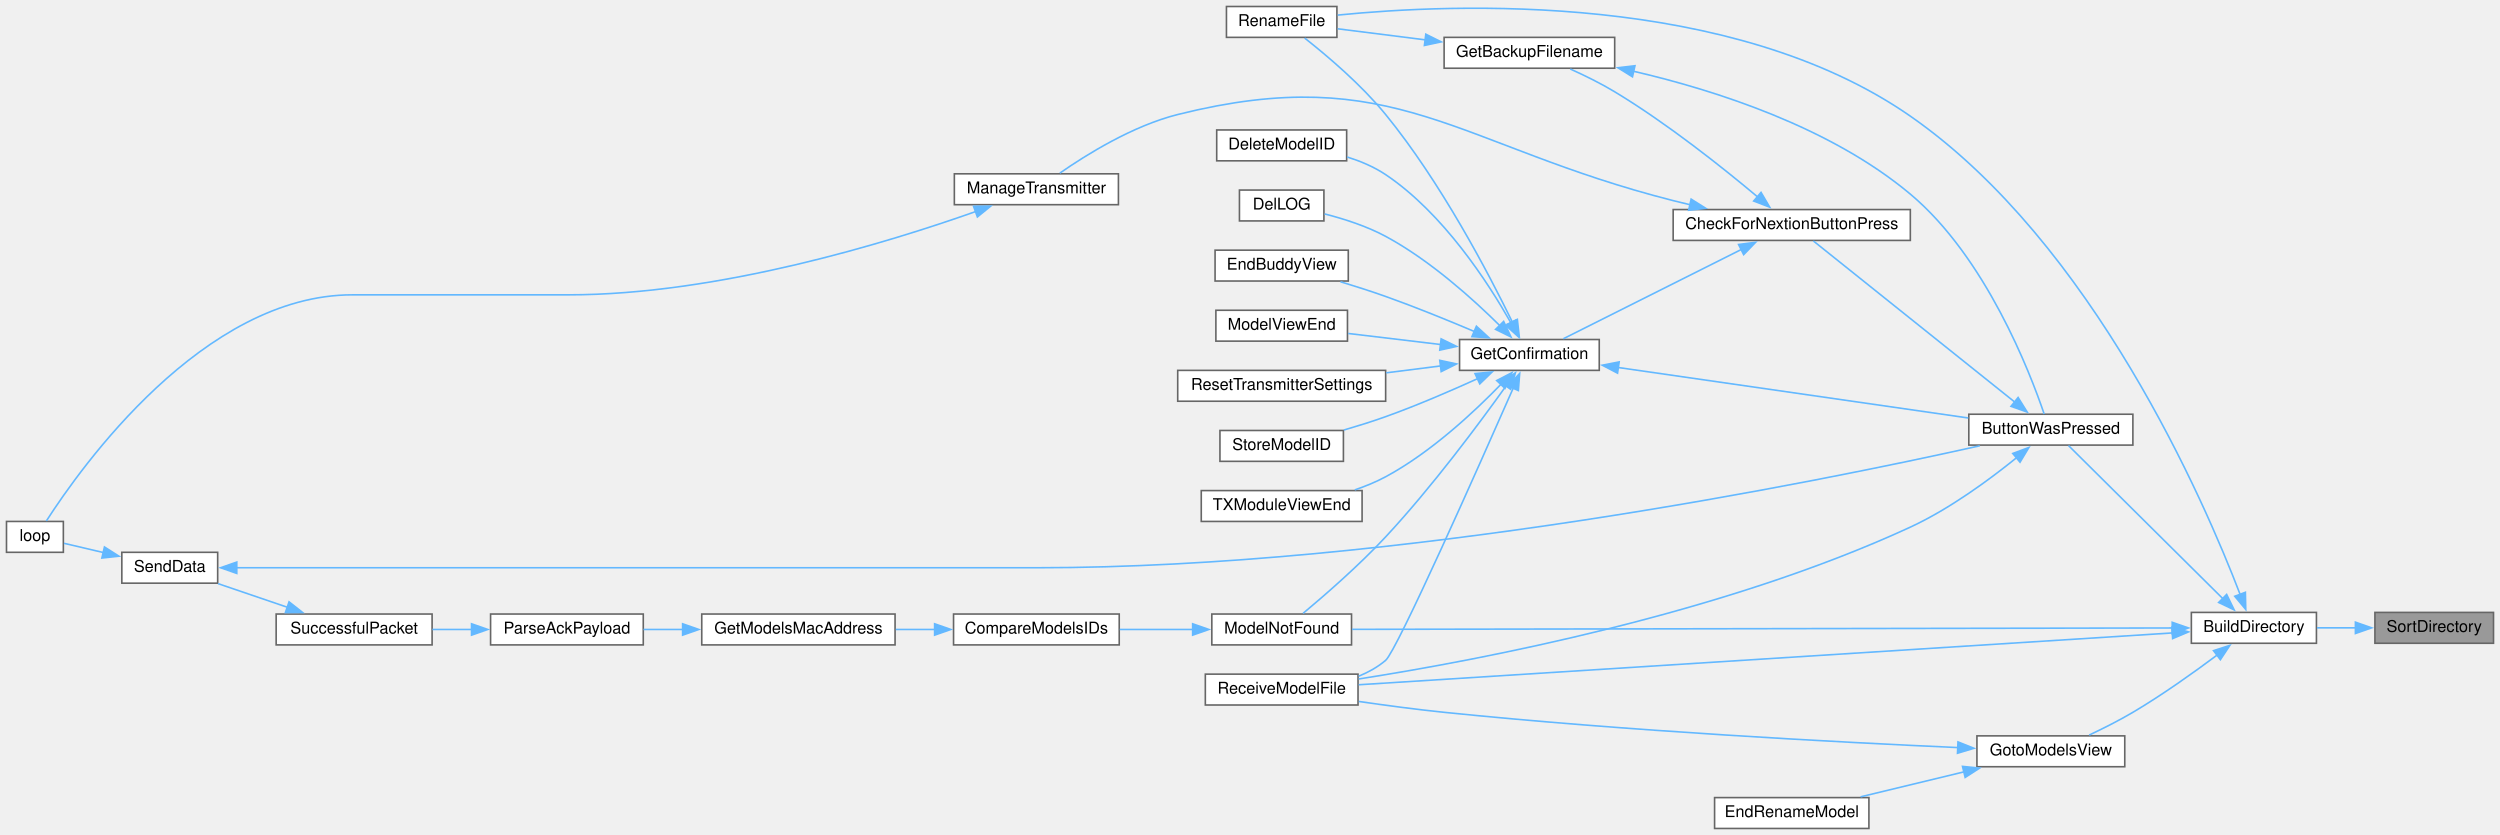
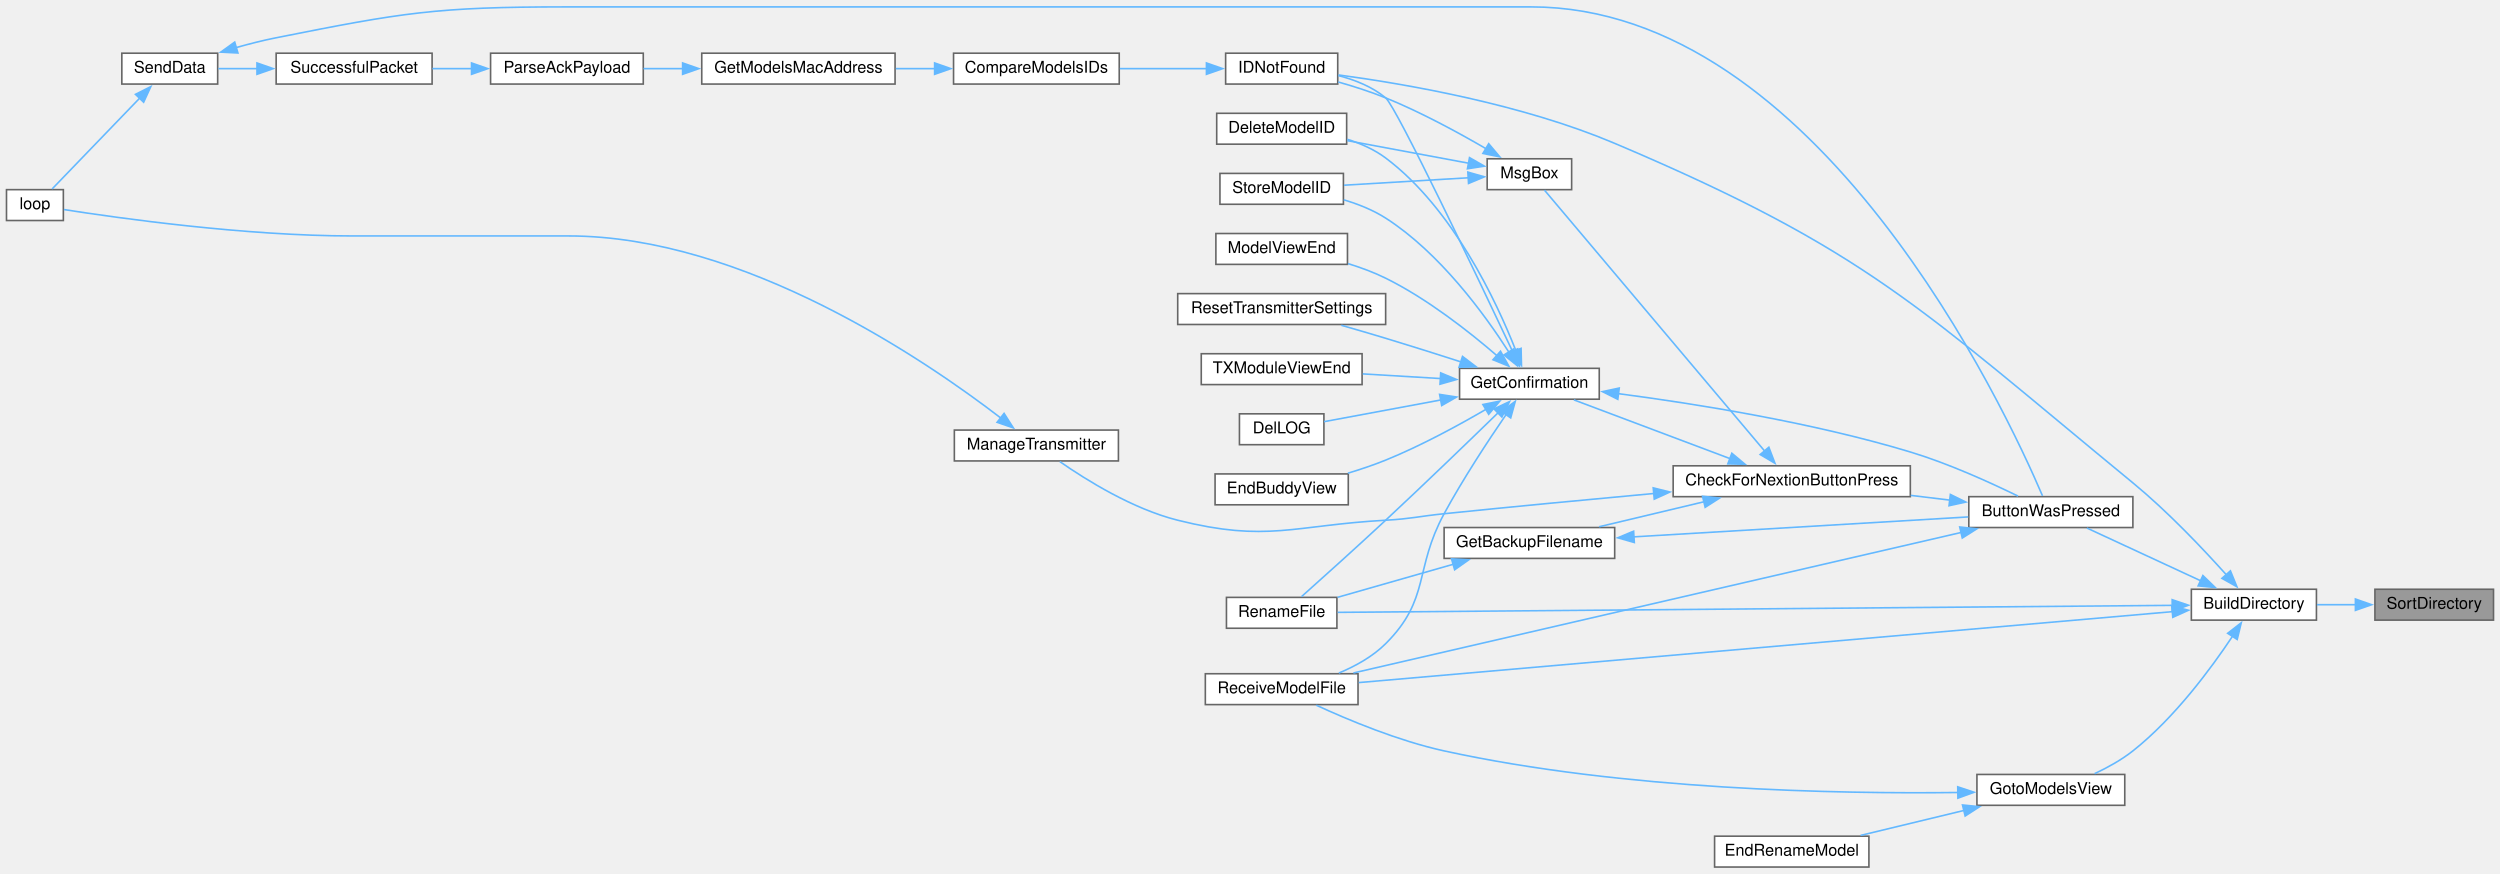
- <svg xmlns="http://www.w3.org/2000/svg" xmlns:xlink="http://www.w3.org/1999/xlink" width="1539pt" height="514pt" viewBox="0.00 0.00 1539.00 514.00">
-   <g id="graph0" class="graph" transform="scale(1 1) rotate(0) translate(4 510)">
+ <svg xmlns="http://www.w3.org/2000/svg" xmlns:xlink="http://www.w3.org/1999/xlink" width="1539pt" height="538pt" viewBox="0.00 0.00 1539.00 537.50">
+   <g id="graph0" class="graph" transform="scale(1 1) rotate(0) translate(4 533.5)">
    <g id="node1" class="node">
      <g id="a_node1">
        <a xlink:title=" ">
-           <polygon fill="#999999" stroke="#666666" points="1531,-133 1458,-133 1458,-114 1531,-114 1531,-133" />
-           <text text-anchor="middle" x="1494.5" y="-121" font-family="Helvetica,sans-Serif" font-size="10.00">SortDirectory</text>
+           <polygon fill="#999999" stroke="#666666" points="1531,-171 1458,-171 1458,-152 1531,-152 1531,-171" />
+           <text text-anchor="middle" x="1494.5" y="-159" font-family="Helvetica,sans-Serif" font-size="10.00">SortDirectory</text>
        </a>
      </g>
    </g>
    <g id="node2" class="node">
      <g id="a_node2">
        <a xlink:href="TransmitterCode_2src_2main_8cpp.html#affc6c0de18db71aa5ad8b4d241339731" target="_top" xlink:title=" ">
-           <polygon fill="white" stroke="#666666" points="1422,-133 1345,-133 1345,-114 1422,-114 1422,-133" />
-           <text text-anchor="middle" x="1383.5" y="-121" font-family="Helvetica,sans-Serif" font-size="10.00">BuildDirectory</text>
+           <polygon fill="white" stroke="#666666" points="1422,-171 1345,-171 1345,-152 1422,-152 1422,-171" />
+           <text text-anchor="middle" x="1383.5" y="-159" font-family="Helvetica,sans-Serif" font-size="10.00">BuildDirectory</text>
        </a>
      </g>
    </g>
    <g id="edge1" class="edge">
-       <path fill="none" stroke="#63b8ff" d="M1446.09,-123.5C1438.14,-123.5 1429.99,-123.5 1422.33,-123.5" />
-       <polygon fill="#63b8ff" stroke="#63b8ff" points="1445.99,-127 1455.99,-123.5 1445.99,-120 1445.99,-127" />
+       <path fill="none" stroke="#63b8ff" d="M1446.09,-161.5C1438.14,-161.5 1429.99,-161.5 1422.33,-161.5" />
+       <polygon fill="#63b8ff" stroke="#63b8ff" points="1445.99,-165 1455.99,-161.5 1445.99,-158 1445.99,-165" />
    </g>
    <g id="node3" class="node">
      <g id="a_node3">
        <a xlink:href="TransmitterCode_2src_2main_8cpp.html#a804fdbdd5eab4c596bbe8a23eecbe4d5" target="_top" xlink:title=" ">
-           <polygon fill="white" stroke="#666666" points="1309,-255 1208,-255 1208,-236 1309,-236 1309,-255" />
-           <text text-anchor="middle" x="1258.5" y="-243" font-family="Helvetica,sans-Serif" font-size="10.00">ButtonWasPressed</text>
+           <polygon fill="white" stroke="#666666" points="1309,-228 1208,-228 1208,-209 1309,-209 1309,-228" />
+           <text text-anchor="middle" x="1258.5" y="-216" font-family="Helvetica,sans-Serif" font-size="10.00">ButtonWasPressed</text>
        </a>
      </g>
    </g>
    <g id="edge2" class="edge">
-       <path fill="none" stroke="#63b8ff" d="M1364.4,-141.45C1338.04,-167.59 1290.01,-215.24 1269.36,-235.72" />
-       <polygon fill="#63b8ff" stroke="#63b8ff" points="1366.72,-144.08 1371.36,-134.55 1361.8,-139.11 1366.72,-144.08" />
+       <path fill="none" stroke="#63b8ff" d="M1350.87,-176.16C1328.81,-186.38 1300,-199.73 1280.68,-208.69" />
+       <polygon fill="#63b8ff" stroke="#63b8ff" points="1352.1,-179.45 1359.7,-172.07 1349.16,-173.09 1352.1,-179.45" />
    </g>
    <g id="node6" class="node">
      <g id="a_node6">
        <a xlink:href="TransmitterCode_2src_2main_8cpp.html#a9d94366336f1e5fd43edb9c24bec5821" target="_top" xlink:title=" ">
-           <polygon fill="white" stroke="#666666" points="819,-506 751,-506 751,-487 819,-487 819,-506" />
-           <text text-anchor="middle" x="785" y="-494" font-family="Helvetica,sans-Serif" font-size="10.00">RenameFile</text>
-         </a>
-       </g>
-     </g>
-     <g id="edge34" class="edge">
-       <path fill="none" stroke="#63b8ff" d="M1374.99,-144.15C1353.23,-200.92 1284.45,-360.32 1172,-438.5 1061.83,-515.1 891.17,-507.9 819.5,-500.71" />
-       <polygon fill="#63b8ff" stroke="#63b8ff" points="1378.26,-145.39 1378.49,-134.8 1371.71,-142.94 1378.26,-145.39" />
+           <polygon fill="white" stroke="#666666" points="819,-166 751,-166 751,-147 819,-147 819,-166" />
+           <text text-anchor="middle" x="785" y="-154" font-family="Helvetica,sans-Serif" font-size="10.00">RenameFile</text>
+         </a>
+       </g>
+     </g>
+     <g id="edge38" class="edge">
+       <path fill="none" stroke="#63b8ff" d="M1333.23,-161.09C1215.33,-160.1 919.33,-157.62 819.49,-156.78" />
+       <polygon fill="#63b8ff" stroke="#63b8ff" points="1333.19,-164.59 1343.22,-161.17 1333.25,-157.59 1333.19,-164.59" />
    </g>
    <g id="node11" class="node">
      <g id="a_node11">
-         <a xlink:href="ModelMatch_8h.html#a299450b38ee67b7181809914167aff89" target="_top" xlink:title=" ">
-           <polygon fill="white" stroke="#666666" points="828,-132 742,-132 742,-113 828,-113 828,-132" />
-           <text text-anchor="middle" x="785" y="-120" font-family="Helvetica,sans-Serif" font-size="10.00">ModelNotFound</text>
-         </a>
-       </g>
-     </g>
-     <g id="edge32" class="edge">
-       <path fill="none" stroke="#63b8ff" d="M1333.56,-123.42C1219.17,-123.23 935.86,-122.75 828.32,-122.57" />
-       <polygon fill="#63b8ff" stroke="#63b8ff" points="1333.21,-126.92 1343.22,-123.43 1333.23,-119.92 1333.21,-126.92" />
+         <a xlink:href="ModelMatch_8h.html#afdd42b1130d38073be1c2025af855879" target="_top" xlink:title=" ">
+           <polygon fill="white" stroke="#666666" points="819.5,-501 750.5,-501 750.5,-482 819.5,-482 819.5,-501" />
+           <text text-anchor="middle" x="785" y="-489" font-family="Helvetica,sans-Serif" font-size="10.00">IDNotFound</text>
+         </a>
+       </g>
+     </g>
+     <g id="edge36" class="edge">
+       <path fill="none" stroke="#63b8ff" d="M1366.61,-179.82C1352.35,-195.72 1330.43,-218.89 1309,-236.5 1178.03,-344.1 1146.06,-379.36 990,-445.5 933.01,-469.66 861.44,-482.04 819.99,-487.62" />
+       <polygon fill="#63b8ff" stroke="#63b8ff" points="1369.05,-182.34 1373.05,-172.53 1363.81,-177.71 1369.05,-182.34" />
    </g>
    <g id="node19" class="node">
      <g id="a_node19">
        <a xlink:href="TransmitterCode_2src_2main_8cpp.html#ab7c9edf843c732d7fe296564f39bc0dc" target="_top" xlink:title="RECEIVE A MODEL FILE.">
-           <polygon fill="white" stroke="#666666" points="832,-95 738,-95 738,-76 832,-76 832,-95" />
-           <text text-anchor="middle" x="785" y="-83" font-family="Helvetica,sans-Serif" font-size="10.00">ReceiveModelFile</text>
-         </a>
-       </g>
-     </g>
-     <g id="edge33" class="edge">
-       <path fill="none" stroke="#63b8ff" d="M1333.36,-120.37C1220.27,-113.17 942.86,-95.49 832.44,-88.46" />
-       <polygon fill="#63b8ff" stroke="#63b8ff" points="1333.02,-123.85 1343.22,-121 1333.47,-116.87 1333.02,-123.85" />
-     </g>
-     <g id="node24" class="node">
-       <g id="a_node24">
+           <polygon fill="white" stroke="#666666" points="832,-119 738,-119 738,-100 832,-100 832,-119" />
+           <text text-anchor="middle" x="785" y="-107" font-family="Helvetica,sans-Serif" font-size="10.00">ReceiveModelFile</text>
+         </a>
+       </g>
+     </g>
+     <g id="edge37" class="edge">
+       <path fill="none" stroke="#63b8ff" d="M1333.36,-157.22C1220.27,-147.36 942.86,-123.17 832.44,-113.55" />
+       <polygon fill="#63b8ff" stroke="#63b8ff" points="1332.96,-160.69 1343.23,-158.08 1333.57,-153.72 1332.96,-160.69" />
+     </g>
+     <g id="node25" class="node">
+       <g id="a_node25">
        <a xlink:href="TransmitterCode_2src_2main_8cpp.html#a446a94169d966af920710f7acddc5257" target="_top" xlink:title=" ">
          <polygon fill="white" stroke="#666666" points="1304,-57 1213,-57 1213,-38 1304,-38 1304,-57" />
          <text text-anchor="middle" x="1258.5" y="-45" font-family="Helvetica,sans-Serif" font-size="10.00">GotoModelsView</text>
        </a>
      </g>
    </g>
-     <g id="edge29" class="edge">
-       <path fill="none" stroke="#63b8ff" d="M1360.9,-106.79C1346.58,-96.08 1327.15,-82.22 1309,-71.5 1300.45,-66.45 1290.68,-61.54 1282.08,-57.49" />
-       <polygon fill="#63b8ff" stroke="#63b8ff" points="1358.63,-109.47 1368.71,-112.72 1362.86,-103.89 1358.63,-109.47" />
+     <g id="edge33" class="edge">
+       <path fill="none" stroke="#63b8ff" d="M1370.4,-142.17C1357.24,-122.38 1334.63,-91.75 1309,-71.5 1301.96,-65.93 1293.41,-61.22 1285.42,-57.48" />
+       <polygon fill="#63b8ff" stroke="#63b8ff" points="1367.34,-143.89 1375.72,-150.39 1373.22,-140.09 1367.34,-143.89" />
    </g>
    <g id="node4" class="node">
      <g id="a_node4">
        <a xlink:href="Utilities_8h.html#afb7c85cac4aa89fd998ed81c330374d2" target="_top" xlink:title=" ">
-           <polygon fill="white" stroke="#666666" points="1172,-381 1026,-381 1026,-362 1172,-362 1172,-381" />
-           <text text-anchor="middle" x="1099" y="-369" font-family="Helvetica,sans-Serif" font-size="10.00">CheckForNextionButtonPress</text>
+           <polygon fill="white" stroke="#666666" points="1172,-247 1026,-247 1026,-228 1172,-228 1172,-247" />
+           <text text-anchor="middle" x="1099" y="-235" font-family="Helvetica,sans-Serif" font-size="10.00">CheckForNextionButtonPress</text>
        </a>
      </g>
    </g>
    <g id="edge3" class="edge">
-       <path fill="none" stroke="#63b8ff" d="M1236.19,-262.55C1202.76,-289.29 1139.05,-340.26 1112.3,-361.66" />
-       <polygon fill="#63b8ff" stroke="#63b8ff" points="1238.34,-265.31 1243.96,-256.33 1233.96,-259.85 1238.34,-265.31" />
-     </g>
-     <g id="edge28" class="edge">
-       <path fill="none" stroke="#63b8ff" d="M1237.4,-228.24C1220.84,-214.83 1196.22,-196.69 1172,-185.5 1056.05,-131.94 906.74,-103.64 832.38,-92.01" />
-       <polygon fill="#63b8ff" stroke="#63b8ff" points="1235.06,-230.85 1244.99,-234.54 1239.53,-225.46 1235.06,-230.85" />
+       <path fill="none" stroke="#63b8ff" d="M1196.32,-225.88C1188.43,-226.83 1180.29,-227.81 1172.24,-228.79" />
+       <polygon fill="#63b8ff" stroke="#63b8ff" points="1196.65,-229.37 1206.16,-224.69 1195.82,-222.42 1196.65,-229.37" />
+     </g>
+     <g id="edge32" class="edge">
+       <path fill="none" stroke="#63b8ff" d="M1203.38,-205.99C1108.82,-184.13 915.4,-139.41 829.16,-119.48" />
+       <polygon fill="#63b8ff" stroke="#63b8ff" points="1202.4,-209.35 1212.93,-208.2 1203.98,-202.53 1202.4,-209.35" />
    </g>
    <g id="node5" class="node">
      <g id="a_node5">
        <a xlink:href="TransmitterCode_2src_2main_8cpp.html#a641d6dab68ec7b2a8a32492aac55bc1c" target="_top" xlink:title=" ">
-           <polygon fill="white" stroke="#666666" points="990,-487 885,-487 885,-468 990,-468 990,-487" />
-           <text text-anchor="middle" x="937.5" y="-475" font-family="Helvetica,sans-Serif" font-size="10.00">GetBackupFilename</text>
+           <polygon fill="white" stroke="#666666" points="990,-209 885,-209 885,-190 990,-190 990,-209" />
+           <text text-anchor="middle" x="937.5" y="-197" font-family="Helvetica,sans-Serif" font-size="10.00">GetBackupFilename</text>
        </a>
      </g>
    </g>
    <g id="edge4" class="edge">
-       <path fill="none" stroke="#63b8ff" d="M1077.94,-388.81C1056.93,-406.44 1022.52,-433.89 990,-453.5 981.38,-458.7 971.46,-463.56 962.63,-467.54" />
-       <polygon fill="#63b8ff" stroke="#63b8ff" points="1080.09,-391.58 1085.45,-382.45 1075.56,-386.25 1080.09,-391.58" />
+       <path fill="none" stroke="#63b8ff" d="M1045.07,-224.89C1024.04,-219.88 1000.2,-214.2 980.4,-209.48" />
+       <polygon fill="#63b8ff" stroke="#63b8ff" points="1044.08,-228.25 1054.62,-227.17 1045.7,-221.44 1044.08,-228.25" />
    </g>
    <g id="node7" class="node">
      <g id="a_node7">
        <a xlink:href="TransmitterCode_2src_2main_8cpp.html#a6506bf72e0dd9e9ce480156b47625bff" target="_top" xlink:title=" ">
-           <polygon fill="white" stroke="#666666" points="980.5,-301 894.5,-301 894.5,-282 980.5,-282 980.5,-301" />
-           <text text-anchor="middle" x="937.5" y="-289" font-family="Helvetica,sans-Serif" font-size="10.00">GetConfirmation</text>
+           <polygon fill="white" stroke="#666666" points="980.5,-307 894.5,-307 894.5,-288 980.5,-288 980.5,-307" />
+           <text text-anchor="middle" x="937.5" y="-295" font-family="Helvetica,sans-Serif" font-size="10.00">GetConfirmation</text>
        </a>
      </g>
    </g>
    <g id="edge7" class="edge">
-       <path fill="none" stroke="#63b8ff" d="M1067.98,-356.44C1035.89,-340.35 985.91,-315.28 958.38,-301.47" />
-       <polygon fill="#63b8ff" stroke="#63b8ff" points="1066.26,-359.5 1076.77,-360.85 1069.4,-353.24 1066.26,-359.5" />
+       <path fill="none" stroke="#63b8ff" d="M1060.97,-251.43C1031.54,-262.5 991.1,-277.71 964.88,-287.58" />
+       <polygon fill="#63b8ff" stroke="#63b8ff" points="1062.12,-254.74 1070.25,-247.94 1059.65,-248.19 1062.12,-254.74" />
    </g>
    <g id="node23" class="node">
      <g id="a_node23">
        <a xlink:href="TransmitterCode_2src_2main_8cpp.html#a558ea014e230b7caa54ce5a37ad29b22" target="_top" xlink:title=" ">
-           <polygon fill="white" stroke="#666666" points="684.5,-403 583.5,-403 583.5,-384 684.5,-384 684.5,-403" />
-           <text text-anchor="middle" x="634" y="-391" font-family="Helvetica,sans-Serif" font-size="10.00">ManageTransmitter</text>
+           <polygon fill="white" stroke="#666666" points="684.5,-269 583.5,-269 583.5,-250 684.5,-250 684.5,-269" />
+           <text text-anchor="middle" x="634" y="-257" font-family="Helvetica,sans-Serif" font-size="10.00">ManageTransmitter</text>
        </a>
      </g>
    </g>
    <g id="edge26" class="edge">
-       <path fill="none" stroke="#63b8ff" d="M1036.3,-383.99C1032.81,-384.81 1029.36,-385.65 1026,-386.5 892.63,-420.3 854.46,-472.95 721,-439.5 693.24,-432.54 664.65,-414.72 648.43,-403.42" />
-       <polygon fill="#63b8ff" stroke="#63b8ff" points="1037.07,-387.41 1046.04,-381.78 1035.52,-380.58 1037.07,-387.41" />
+       <path fill="none" stroke="#63b8ff" d="M1014.14,-229.96C974.9,-226.34 927.54,-221.86 885,-217.5 868.99,-215.86 865.07,-214.39 849,-213.5 792.2,-210.35 776.18,-199.67 721,-213.5 693.24,-220.46 664.65,-238.28 648.43,-249.58" />
+       <polygon fill="#63b8ff" stroke="#63b8ff" points="1013.72,-233.43 1024,-230.86 1014.36,-226.46 1013.72,-233.43" />
+     </g>
+     <g id="node24" class="node">
+       <g id="a_node24">
+         <a xlink:href="TransmitterCode_2src_2main_8cpp.html#a6f5b0f1e4ca75768c16c4dd93f92a8de" target="_top" xlink:title=" ">
+           <polygon fill="white" stroke="#666666" points="963.5,-436 911.5,-436 911.5,-417 963.5,-417 963.5,-436" />
+           <text text-anchor="middle" x="937.5" y="-424" font-family="Helvetica,sans-Serif" font-size="10.00">MsgBox</text>
+         </a>
+       </g>
+     </g>
+     <g id="edge28" class="edge">
+       <path fill="none" stroke="#63b8ff" d="M1082.56,-255.79C1049.38,-295.12 972.17,-386.6 946.77,-416.7" />
+       <polygon fill="#63b8ff" stroke="#63b8ff" points="1084.9,-258.45 1088.67,-248.55 1079.55,-253.94 1084.9,-258.45" />
    </g>
    <g id="edge5" class="edge">
-       <path fill="none" stroke="#63b8ff" d="M1001.61,-466.13C1052.28,-454.36 1122.83,-431.7 1172,-390.5 1218.37,-351.65 1245.65,-280.82 1254.4,-255.13" />
-       <polygon fill="#63b8ff" stroke="#63b8ff" points="1000.95,-462.7 991.95,-468.29 1002.48,-469.53 1000.95,-462.7" />
+       <path fill="none" stroke="#63b8ff" d="M1001.68,-203.26C1062.13,-206.86 1152.1,-212.22 1207.66,-215.53" />
+       <polygon fill="#63b8ff" stroke="#63b8ff" points="1002.08,-199.78 991.88,-202.68 1001.66,-206.77 1002.08,-199.78" />
    </g>
    <g id="edge6" class="edge">
-       <path fill="none" stroke="#63b8ff" d="M873.36,-485.47C854.86,-487.81 835.35,-490.27 819.48,-492.27" />
-       <polygon fill="#63b8ff" stroke="#63b8ff" points="873.72,-488.95 883.2,-484.23 872.85,-482.01 873.72,-488.95" />
+       <path fill="none" stroke="#63b8ff" d="M890.71,-186.42C867.73,-179.85 840.4,-172.04 819.42,-166.05" />
+       <polygon fill="#63b8ff" stroke="#63b8ff" points="889.56,-189.73 900.14,-189.11 891.48,-183 889.56,-189.73" />
    </g>
    <g id="edge8" class="edge">
-       <path fill="none" stroke="#63b8ff" d="M992.01,-283.78C1052.16,-275.11 1149.05,-261.14 1207.66,-252.69" />
-       <polygon fill="#63b8ff" stroke="#63b8ff" points="991.76,-280.28 982.36,-285.18 992.76,-287.21 991.76,-280.28" />
+       <path fill="none" stroke="#63b8ff" d="M992.28,-291.41C1040.15,-285.14 1111.71,-273.7 1172,-255.5 1195.54,-248.39 1221.26,-236.68 1238.29,-228.34" />
+       <polygon fill="#63b8ff" stroke="#63b8ff" points="991.92,-287.92 982.45,-292.66 992.81,-294.87 991.92,-287.92" />
    </g>
    <g id="edge22" class="edge">
-       <path fill="none" stroke="#63b8ff" d="M926.95,-311.84C912.46,-341.56 883,-397.86 849,-439.5 833.89,-458.01 812.67,-475.92 799.13,-486.58" />
-       <polygon fill="#63b8ff" stroke="#63b8ff" points="930.08,-313.4 931.25,-302.86 923.77,-310.37 930.08,-313.4" />
+       <path fill="none" stroke="#63b8ff" d="M918.11,-279.54C900.51,-262.42 873.14,-236 849,-213.5 831.09,-196.81 809.92,-177.8 797.24,-166.49" />
+       <polygon fill="#63b8ff" stroke="#63b8ff" points="915.67,-282.05 925.27,-286.52 920.55,-277.03 915.67,-282.05" />
    </g>
    <g id="node8" class="node">
      <g id="a_node8">
        <a xlink:href="TransmitterCode_2src_2main_8cpp.html#ac45477c637c975e13189e2988c8813b3" target="_top" xlink:title=" ">
-           <polygon fill="white" stroke="#666666" points="825,-430 745,-430 745,-411 825,-411 825,-430" />
-           <text text-anchor="middle" x="785" y="-418" font-family="Helvetica,sans-Serif" font-size="10.00">DeleteModelID</text>
+           <polygon fill="white" stroke="#666666" points="825,-464 745,-464 745,-445 825,-445 825,-464" />
+           <text text-anchor="middle" x="785" y="-452" font-family="Helvetica,sans-Serif" font-size="10.00">DeleteModelID</text>
        </a>
      </g>
    </g>
    <g id="edge9" class="edge">
-       <path fill="none" stroke="#63b8ff" d="M926.29,-310.96C912.21,-335.88 884.5,-378.69 849,-402.5 841.91,-407.25 833.57,-410.76 825.32,-413.36" />
-       <polygon fill="#63b8ff" stroke="#63b8ff" points="929.17,-312.97 930.9,-302.51 923.03,-309.61 929.17,-312.97" />
+       <path fill="none" stroke="#63b8ff" d="M929.17,-317.89C917.18,-348.33 890.48,-405.38 849,-436.5 842.08,-441.69 833.72,-445.38 825.38,-448.01" />
+       <polygon fill="#63b8ff" stroke="#63b8ff" points="932.38,-319.31 932.63,-308.72 925.83,-316.84 932.38,-319.31" />
    </g>
    <g id="node9" class="node">
      <g id="a_node9">
        <a xlink:href="TransmitterCode_2src_2main_8cpp.html#a53d438145d004c3b053f245f494f4284" target="_top" xlink:title=" ">
-           <polygon fill="white" stroke="#666666" points="811,-393 759,-393 759,-374 811,-374 811,-393" />
-           <text text-anchor="middle" x="785" y="-381" font-family="Helvetica,sans-Serif" font-size="10.00">DelLOG</text>
+           <polygon fill="white" stroke="#666666" points="811,-279 759,-279 759,-260 811,-260 811,-279" />
+           <text text-anchor="middle" x="785" y="-267" font-family="Helvetica,sans-Serif" font-size="10.00">DelLOG</text>
        </a>
      </g>
    </g>
    <g id="edge10" class="edge">
-       <path fill="none" stroke="#63b8ff" d="M919.53,-309.3C902.95,-325.75 876.29,-349.8 849,-364.5 837.33,-370.78 823.3,-375.27 811.45,-378.31" />
-       <polygon fill="#63b8ff" stroke="#63b8ff" points="921.65,-312.14 926.17,-302.56 916.66,-307.23 921.65,-312.14" />
+       <path fill="none" stroke="#63b8ff" d="M883.18,-287.58C858.64,-283.01 830.69,-277.81 811.08,-274.17" />
+       <polygon fill="#63b8ff" stroke="#63b8ff" points="882.22,-290.96 892.69,-289.35 883.5,-284.08 882.22,-290.96" />
    </g>
    <g id="node10" class="node">
      <g id="a_node10">
        <a xlink:href="TransmitterCode_2src_2main_8cpp.html#a16c65917a148c7f6c17babf11e977b69" target="_top" xlink:title=" ">
-           <polygon fill="white" stroke="#666666" points="826,-356 744,-356 744,-337 826,-337 826,-356" />
-           <text text-anchor="middle" x="785" y="-344" font-family="Helvetica,sans-Serif" font-size="10.00">EndBuddyView</text>
+           <polygon fill="white" stroke="#666666" points="826,-242 744,-242 744,-223 826,-223 826,-242" />
+           <text text-anchor="middle" x="785" y="-230" font-family="Helvetica,sans-Serif" font-size="10.00">EndBuddyView</text>
        </a>
      </g>
    </g>
    <g id="edge11" class="edge">
-       <path fill="none" stroke="#63b8ff" d="M903.95,-305.78C887.6,-312.72 867.41,-320.95 849,-327.5 840.07,-330.68 830.3,-333.79 821.19,-336.55" />
-       <polygon fill="#63b8ff" stroke="#63b8ff" points="904.87,-309.19 912.68,-302.03 902.11,-302.76 904.87,-309.19" />
+       <path fill="none" stroke="#63b8ff" d="M910.79,-281.79C893.72,-271.84 870.57,-259.25 849,-250.5 841.62,-247.51 833.57,-244.8 825.76,-242.46" />
+       <polygon fill="#63b8ff" stroke="#63b8ff" points="908.87,-284.72 919.26,-286.81 912.44,-278.7 908.87,-284.72" />
    </g>
    <g id="edge12" class="edge">
-       <path fill="none" stroke="#63b8ff" d="M923.17,-272.46C906.77,-249.51 877.57,-210.21 849,-179.5 832.52,-161.79 811.3,-143.38 798.18,-132.43" />
-       <polygon fill="#63b8ff" stroke="#63b8ff" points="920.25,-274.39 928.89,-280.53 925.96,-270.34 920.25,-274.39" />
+       <path fill="none" stroke="#63b8ff" d="M927.18,-317.31C906,-362.16 855.61,-468 849,-473.5 840.78,-480.34 830.1,-484.58 819.88,-487.21" />
+       <polygon fill="#63b8ff" stroke="#63b8ff" points="930.25,-319 931.35,-308.46 923.92,-316.01 930.25,-319" />
    </g>
    <g id="node18" class="node">
      <g id="a_node18">
        <a xlink:href="TransmitterCode_2src_2main_8cpp.html#ae9f91b9da28f2e1e2fb126961f03c31c" target="_top" xlink:title=" ">
-           <polygon fill="white" stroke="#666666" points="825.5,-319 744.5,-319 744.5,-300 825.5,-300 825.5,-319" />
-           <text text-anchor="middle" x="785" y="-307" font-family="Helvetica,sans-Serif" font-size="10.00">ModelViewEnd</text>
+           <polygon fill="white" stroke="#666666" points="825.5,-390 744.5,-390 744.5,-371 825.5,-371 825.5,-390" />
+           <text text-anchor="middle" x="785" y="-378" font-family="Helvetica,sans-Serif" font-size="10.00">ModelViewEnd</text>
        </a>
      </g>
    </g>
    <g id="edge20" class="edge">
-       <path fill="none" stroke="#63b8ff" d="M882.8,-297.92C864.06,-300.16 843.36,-302.64 825.94,-304.72" />
-       <polygon fill="#63b8ff" stroke="#63b8ff" points="883.16,-301.4 892.67,-296.74 882.33,-294.45 883.16,-301.4" />
+       <path fill="none" stroke="#63b8ff" d="M917.64,-314.7C900.76,-329.27 874.77,-349.78 849,-362.5 841.76,-366.08 833.69,-369.05 825.8,-371.49" />
+       <polygon fill="#63b8ff" stroke="#63b8ff" points="919.71,-317.54 924.88,-308.3 915.07,-312.29 919.71,-317.54" />
    </g>
    <g id="edge21" class="edge">
-       <path fill="none" stroke="#63b8ff" d="M927.63,-271.27C906.79,-223.92 855.94,-109.43 849,-103.5 844.16,-99.36 838.42,-96.18 832.4,-93.72" />
-       <polygon fill="#63b8ff" stroke="#63b8ff" points="924.29,-272.38 931.52,-280.13 930.7,-269.57 924.29,-272.38" />
+       <path fill="none" stroke="#63b8ff" d="M923.25,-278.69C912.32,-262.78 896.77,-239.17 885,-217.5 866.4,-183.24 876.63,-165.01 849,-137.5 841.03,-129.56 830.41,-123.68 820.18,-119.41" />
+       <polygon fill="#63b8ff" stroke="#63b8ff" points="920.23,-280.47 928.81,-286.69 925.98,-276.48 920.23,-280.47" />
    </g>
    <g id="node20" class="node">
      <g id="a_node20">
        <a xlink:href="TransmitterCode_2src_2main_8cpp.html#a5c7f22bae35d5d6df9d54fe79dbb8401" target="_top" xlink:title=" ">
-           <polygon fill="white" stroke="#666666" points="849,-282 721,-282 721,-263 849,-263 849,-282" />
-           <text text-anchor="middle" x="785" y="-270" font-family="Helvetica,sans-Serif" font-size="10.00">ResetTransmitterSettings</text>
+           <polygon fill="white" stroke="#666666" points="849,-353 721,-353 721,-334 849,-334 849,-353" />
+           <text text-anchor="middle" x="785" y="-341" font-family="Helvetica,sans-Serif" font-size="10.00">ResetTransmitterSettings</text>
        </a>
      </g>
    </g>
    <g id="edge23" class="edge">
-       <path fill="none" stroke="#63b8ff" d="M883.09,-284.76C872.17,-283.38 860.59,-281.92 849.36,-280.5" />
-       <polygon fill="#63b8ff" stroke="#63b8ff" points="882.32,-288.19 892.68,-285.97 883.19,-281.24 882.32,-288.19" />
+       <path fill="none" stroke="#63b8ff" d="M895.46,-310.93C880.83,-315.64 864.21,-320.9 849,-325.5 840.18,-328.17 830.64,-330.95 821.71,-333.51" />
+       <polygon fill="#63b8ff" stroke="#63b8ff" points="896.32,-314.33 904.76,-307.92 894.17,-307.66 896.32,-314.33" />
    </g>
    <g id="node21" class="node">
      <g id="a_node21">
        <a xlink:href="TransmitterCode_2src_2main_8cpp.html#a3838aa0b33bb22d3b9934da05d2716d8" target="_top" xlink:title=" ">
-           <polygon fill="white" stroke="#666666" points="823,-245 747,-245 747,-226 823,-226 823,-245" />
-           <text text-anchor="middle" x="785" y="-233" font-family="Helvetica,sans-Serif" font-size="10.00">StoreModelID</text>
+           <polygon fill="white" stroke="#666666" points="823,-427 747,-427 747,-408 823,-408 823,-427" />
+           <text text-anchor="middle" x="785" y="-415" font-family="Helvetica,sans-Serif" font-size="10.00">StoreModelID</text>
        </a>
      </g>
    </g>
    <g id="edge24" class="edge">
-       <path fill="none" stroke="#63b8ff" d="M905.74,-276.96C889.14,-269.42 868.18,-260.37 849,-253.5 840.75,-250.55 831.77,-247.74 823.24,-245.26" />
-       <polygon fill="#63b8ff" stroke="#63b8ff" points="904.02,-280.02 914.57,-281.03 906.95,-273.67 904.02,-280.02" />
+       <path fill="none" stroke="#63b8ff" d="M924.83,-317.03C910.04,-340.11 882.4,-378.09 849,-399.5 841.24,-404.47 832.09,-408.1 823.2,-410.74" />
+       <polygon fill="#63b8ff" stroke="#63b8ff" points="927.77,-318.93 930.07,-308.59 921.82,-315.24 927.77,-318.93" />
    </g>
    <g id="node22" class="node">
      <g id="a_node22">
        <a xlink:href="TransmitterCode_2src_2main_8cpp.html#a3c55ef7c23759a89a86f6519569c4f7a" target="_top" xlink:title=" ">
-           <polygon fill="white" stroke="#666666" points="834.5,-208 735.5,-208 735.5,-189 834.5,-189 834.5,-208" />
-           <text text-anchor="middle" x="785" y="-196" font-family="Helvetica,sans-Serif" font-size="10.00">TXModuleViewEnd</text>
+           <polygon fill="white" stroke="#666666" points="834.5,-316 735.5,-316 735.5,-297 834.5,-297 834.5,-316" />
+           <text text-anchor="middle" x="785" y="-304" font-family="Helvetica,sans-Serif" font-size="10.00">TXModuleViewEnd</text>
        </a>
      </g>
    </g>
    <g id="edge25" class="edge">
-       <path fill="none" stroke="#63b8ff" d="M920.21,-273.65C903.78,-256.66 876.91,-231.51 849,-216.5 843.09,-213.32 836.56,-210.65 830,-208.42" />
-       <polygon fill="#63b8ff" stroke="#63b8ff" points="917.36,-275.73 926.76,-280.6 922.45,-270.92 917.36,-275.73" />
+       <path fill="none" stroke="#63b8ff" d="M883.05,-300.7C867.36,-301.63 850.3,-302.66 834.91,-303.58" />
+       <polygon fill="#63b8ff" stroke="#63b8ff" points="882.89,-304.21 892.67,-300.12 882.47,-297.22 882.89,-304.21" />
    </g>
    <g id="node12" class="node">
      <g id="a_node12">
        <a xlink:href="ModelMatch_8h.html#af8fe429ceb65bf9d257a2a0f1c63eccb" target="_top" xlink:title=" ">
-           <polygon fill="white" stroke="#666666" points="685,-132 583,-132 583,-113 685,-113 685,-132" />
-           <text text-anchor="middle" x="634" y="-120" font-family="Helvetica,sans-Serif" font-size="10.00">CompareModelsIDs</text>
+           <polygon fill="white" stroke="#666666" points="685,-501 583,-501 583,-482 685,-482 685,-501" />
+           <text text-anchor="middle" x="634" y="-489" font-family="Helvetica,sans-Serif" font-size="10.00">CompareModelsIDs</text>
        </a>
      </g>
    </g>
    <g id="edge13" class="edge">
-       <path fill="none" stroke="#63b8ff" d="M730.25,-122.5C715.6,-122.5 699.78,-122.5 685.33,-122.5" />
-       <polygon fill="#63b8ff" stroke="#63b8ff" points="730.19,-126 740.19,-122.5 730.19,-119 730.19,-126" />
+       <path fill="none" stroke="#63b8ff" d="M738.93,-491.5C722.03,-491.5 702.72,-491.5 685.37,-491.5" />
+       <polygon fill="#63b8ff" stroke="#63b8ff" points="738.68,-495 748.68,-491.5 738.68,-488 738.68,-495" />
    </g>
    <g id="node13" class="node">
      <g id="a_node13">
        <a xlink:href="ModelMatch_8h.html#a494cb4acb30856d1f53f08df1b80c41b" target="_top" xlink:title=" ">
-           <polygon fill="white" stroke="#666666" points="547,-132 428,-132 428,-113 547,-113 547,-132" />
-           <text text-anchor="middle" x="487.5" y="-120" font-family="Helvetica,sans-Serif" font-size="10.00">GetModelsMacAddress</text>
+           <polygon fill="white" stroke="#666666" points="547,-501 428,-501 428,-482 547,-482 547,-501" />
+           <text text-anchor="middle" x="487.5" y="-489" font-family="Helvetica,sans-Serif" font-size="10.00">GetModelsMacAddress</text>
        </a>
      </g>
    </g>
    <g id="edge14" class="edge">
-       <path fill="none" stroke="#63b8ff" d="M571.42,-122.5C563.48,-122.5 555.37,-122.5 547.49,-122.5" />
-       <polygon fill="#63b8ff" stroke="#63b8ff" points="571.35,-126 581.35,-122.5 571.35,-119 571.35,-126" />
+       <path fill="none" stroke="#63b8ff" d="M571.42,-491.5C563.48,-491.5 555.37,-491.5 547.49,-491.5" />
+       <polygon fill="#63b8ff" stroke="#63b8ff" points="571.35,-495 581.35,-491.5 571.35,-488 571.35,-495" />
    </g>
    <g id="node14" class="node">
      <g id="a_node14">
        <a xlink:href="TransmitterCode_2src_2main_8cpp.html#a694f4f5a0147f4dc29b0bc1a8951547d" target="_top" xlink:title=" ">
-           <polygon fill="white" stroke="#666666" points="392,-132 298,-132 298,-113 392,-113 392,-132" />
-           <text text-anchor="middle" x="345" y="-120" font-family="Helvetica,sans-Serif" font-size="10.00">ParseAckPayload</text>
+           <polygon fill="white" stroke="#666666" points="392,-501 298,-501 298,-482 392,-482 392,-501" />
+           <text text-anchor="middle" x="345" y="-489" font-family="Helvetica,sans-Serif" font-size="10.00">ParseAckPayload</text>
        </a>
      </g>
    </g>
    <g id="edge15" class="edge">
-       <path fill="none" stroke="#63b8ff" d="M416.22,-122.5C408.05,-122.5 399.87,-122.5 392.14,-122.5" />
-       <polygon fill="#63b8ff" stroke="#63b8ff" points="416.22,-126 426.22,-122.5 416.22,-119 416.22,-126" />
+       <path fill="none" stroke="#63b8ff" d="M416.22,-491.5C408.05,-491.5 399.87,-491.5 392.14,-491.5" />
+       <polygon fill="#63b8ff" stroke="#63b8ff" points="416.22,-495 426.22,-491.5 416.22,-488 416.22,-495" />
    </g>
    <g id="node15" class="node">
      <g id="a_node15">
        <a xlink:href="transceiver_8h.html#a1c11bb6771548de7d96723045b922620" target="_top" xlink:title=" ">
-           <polygon fill="white" stroke="#666666" points="262,-132 166,-132 166,-113 262,-113 262,-132" />
-           <text text-anchor="middle" x="214" y="-120" font-family="Helvetica,sans-Serif" font-size="10.00">SuccessfulPacket</text>
+           <polygon fill="white" stroke="#666666" points="262,-501 166,-501 166,-482 262,-482 262,-501" />
+           <text text-anchor="middle" x="214" y="-489" font-family="Helvetica,sans-Serif" font-size="10.00">SuccessfulPacket</text>
        </a>
      </g>
    </g>
    <g id="edge16" class="edge">
-       <path fill="none" stroke="#63b8ff" d="M286.47,-122.5C278.35,-122.5 270.08,-122.5 262.19,-122.5" />
-       <polygon fill="#63b8ff" stroke="#63b8ff" points="286.28,-126 296.28,-122.5 286.28,-119 286.28,-126" />
+       <path fill="none" stroke="#63b8ff" d="M286.47,-491.5C278.35,-491.5 270.08,-491.5 262.19,-491.5" />
+       <polygon fill="#63b8ff" stroke="#63b8ff" points="286.28,-495 296.28,-491.5 286.28,-488 286.28,-495" />
    </g>
    <g id="node16" class="node">
      <g id="a_node16">
        <a xlink:href="transceiver_8h.html#a049bfb836e7aa4a3a48a1a4bd225fafc" target="_top" xlink:title=" ">
-           <polygon fill="white" stroke="#666666" points="130,-170 71,-170 71,-151 130,-151 130,-170" />
-           <text text-anchor="middle" x="100.5" y="-158" font-family="Helvetica,sans-Serif" font-size="10.00">SendData</text>
+           <polygon fill="white" stroke="#666666" points="130,-501 71,-501 71,-482 130,-482 130,-501" />
+           <text text-anchor="middle" x="100.5" y="-489" font-family="Helvetica,sans-Serif" font-size="10.00">SendData</text>
        </a>
      </g>
    </g>
    <g id="edge17" class="edge">
-       <path fill="none" stroke="#63b8ff" d="M173.21,-136.06C159.01,-140.9 143.3,-146.25 130.21,-150.71" />
-       <polygon fill="#63b8ff" stroke="#63b8ff" points="173.94,-139.51 182.27,-132.97 171.68,-132.89 173.94,-139.51" />
+       <path fill="none" stroke="#63b8ff" d="M154.39,-491.5C146.07,-491.5 137.83,-491.5 130.43,-491.5" />
+       <polygon fill="#63b8ff" stroke="#63b8ff" points="154.2,-495 164.2,-491.5 154.2,-488 154.2,-495" />
    </g>
    <g id="edge18" class="edge">
-       <path fill="none" stroke="#63b8ff" d="M141.69,-160.5C189.8,-160.5 272.78,-160.5 344,-160.5 635,-160.5 635,-160.5 635,-160.5 854.79,-160.5 1114.25,-213.16 1214.76,-235.58" />
-       <polygon fill="#63b8ff" stroke="#63b8ff" points="141.76,-157 131.76,-160.5 141.76,-164 141.76,-157" />
+       <path fill="none" stroke="#63b8ff" d="M141.47,-504.49C149.53,-506.76 157.98,-508.91 166,-510.5 244.03,-526.03 264.44,-529.5 344,-529.5 938.5,-529.5 938.5,-529.5 938.5,-529.5 1115.24,-529.5 1230.62,-281.73 1253.37,-228.5" />
+       <polygon fill="#63b8ff" stroke="#63b8ff" points="142.47,-501.13 131.89,-501.66 140.49,-507.85 142.47,-501.13" />
    </g>
    <g id="node17" class="node">
      <g id="a_node17">
        <a xlink:href="TransmitterCode_2src_2main_8cpp.html#ad3cb30894c94eb016e98bdcaa899ac86" target="_top" xlink:title=" ">
-           <polygon fill="white" stroke="#666666" points="35,-189 0,-189 0,-170 35,-170 35,-189" />
-           <text text-anchor="middle" x="17.5" y="-177" font-family="Helvetica,sans-Serif" font-size="10.00">loop</text>
+           <polygon fill="white" stroke="#666666" points="35,-417 0,-417 0,-398 35,-398 35,-417" />
+           <text text-anchor="middle" x="17.5" y="-405" font-family="Helvetica,sans-Serif" font-size="10.00">loop</text>
        </a>
      </g>
    </g>
    <g id="edge19" class="edge">
-       <path fill="none" stroke="#63b8ff" d="M59.63,-169.85C51.08,-171.86 42.5,-173.87 35.4,-175.54" />
-       <polygon fill="#63b8ff" stroke="#63b8ff" points="60.3,-173.29 69.24,-167.6 58.71,-166.47 60.3,-173.29" />
+       <path fill="none" stroke="#63b8ff" d="M82.05,-473.41C65.54,-456.28 41.37,-431.21 28.1,-417.45" />
+       <polygon fill="#63b8ff" stroke="#63b8ff" points="79.38,-475.68 88.84,-480.44 84.42,-470.82 79.38,-475.68" />
    </g>
    <g id="edge27" class="edge">
-       <path fill="none" stroke="#63b8ff" d="M596.61,-379.77C542.7,-360.7 438.05,-328.5 346,-328.5 346,-328.5 346,-328.5 213,-328.5 121.12,-328.5 45.82,-222.42 24.53,-189.28" />
-       <polygon fill="#63b8ff" stroke="#63b8ff" points="595.31,-383.02 605.9,-383.12 597.68,-376.44 595.31,-383.02" />
+       <path fill="none" stroke="#63b8ff" d="M612.12,-276.38C566.67,-311.35 454.15,-388.5 346,-388.5 346,-388.5 346,-388.5 213,-388.5 147.01,-388.5 69.02,-399.47 35.36,-404.74" />
+       <polygon fill="#63b8ff" stroke="#63b8ff" points="614.11,-279.27 619.82,-270.34 609.79,-273.76 614.11,-279.27" />
+     </g>
+     <g id="edge29" class="edge">
+       <path fill="none" stroke="#63b8ff" d="M900.16,-433.26C877.58,-437.46 848.57,-442.86 825.44,-447.16" />
+       <polygon fill="#63b8ff" stroke="#63b8ff" points="900.63,-436.73 909.82,-431.46 899.35,-429.85 900.63,-436.73" />
+     </g>
+     <g id="edge30" class="edge">
+       <path fill="none" stroke="#63b8ff" d="M910.79,-442.21C893.72,-452.16 870.57,-464.75 849,-473.5 839.72,-477.27 829.38,-480.57 819.8,-483.28" />
+       <polygon fill="#63b8ff" stroke="#63b8ff" points="912.44,-445.3 919.26,-437.19 908.87,-439.28 912.44,-445.3" />
    </g>
    <g id="edge31" class="edge">
-       <path fill="none" stroke="#63b8ff" d="M1201.48,-49.78C1128.5,-53.05 996.98,-59.99 885,-71.5 867.82,-73.27 849.04,-75.77 832.5,-78.18" />
-       <polygon fill="#63b8ff" stroke="#63b8ff" points="1201.34,-53.29 1211.17,-49.35 1201.03,-46.29 1201.34,-53.29" />
-     </g>
-     <g id="node25" class="node">
-       <g id="a_node25">
+       <path fill="none" stroke="#63b8ff" d="M899.86,-424.31C876.67,-422.92 846.76,-421.13 823.42,-419.74" />
+       <polygon fill="#63b8ff" stroke="#63b8ff" points="899.61,-427.8 909.8,-424.9 900.03,-420.81 899.61,-427.8" />
+     </g>
+     <g id="edge35" class="edge">
+       <path fill="none" stroke="#63b8ff" d="M1201.46,-45.89C1127.93,-44.97 995.27,-47.37 885,-71.5 856.76,-77.68 825.93,-90.57 806.3,-99.62" />
+       <polygon fill="#63b8ff" stroke="#63b8ff" points="1201.18,-49.39 1211.23,-46.04 1201.29,-42.39 1201.18,-49.39" />
+     </g>
+     <g id="node26" class="node">
+       <g id="a_node26">
        <a xlink:href="TransmitterCode_2src_2main_8cpp.html#a7af8e147bab19bdc499ffef595d30aae" target="_top" xlink:title=" ">
          <polygon fill="white" stroke="#666666" points="1146.5,-19 1051.5,-19 1051.5,0 1146.5,0 1146.5,-19" />
          <text text-anchor="middle" x="1099" y="-7" font-family="Helvetica,sans-Serif" font-size="10.00">EndRenameModel</text>
        </a>
      </g>
    </g>
-     <g id="edge30" class="edge">
+     <g id="edge34" class="edge">
      <path fill="none" stroke="#63b8ff" d="M1204.94,-34.82C1184.25,-29.83 1160.83,-24.18 1141.38,-19.48" />
      <polygon fill="#63b8ff" stroke="#63b8ff" points="1204.11,-38.22 1214.65,-37.16 1205.75,-31.41 1204.11,-38.22" />
    </g>
  </g>
</svg>
